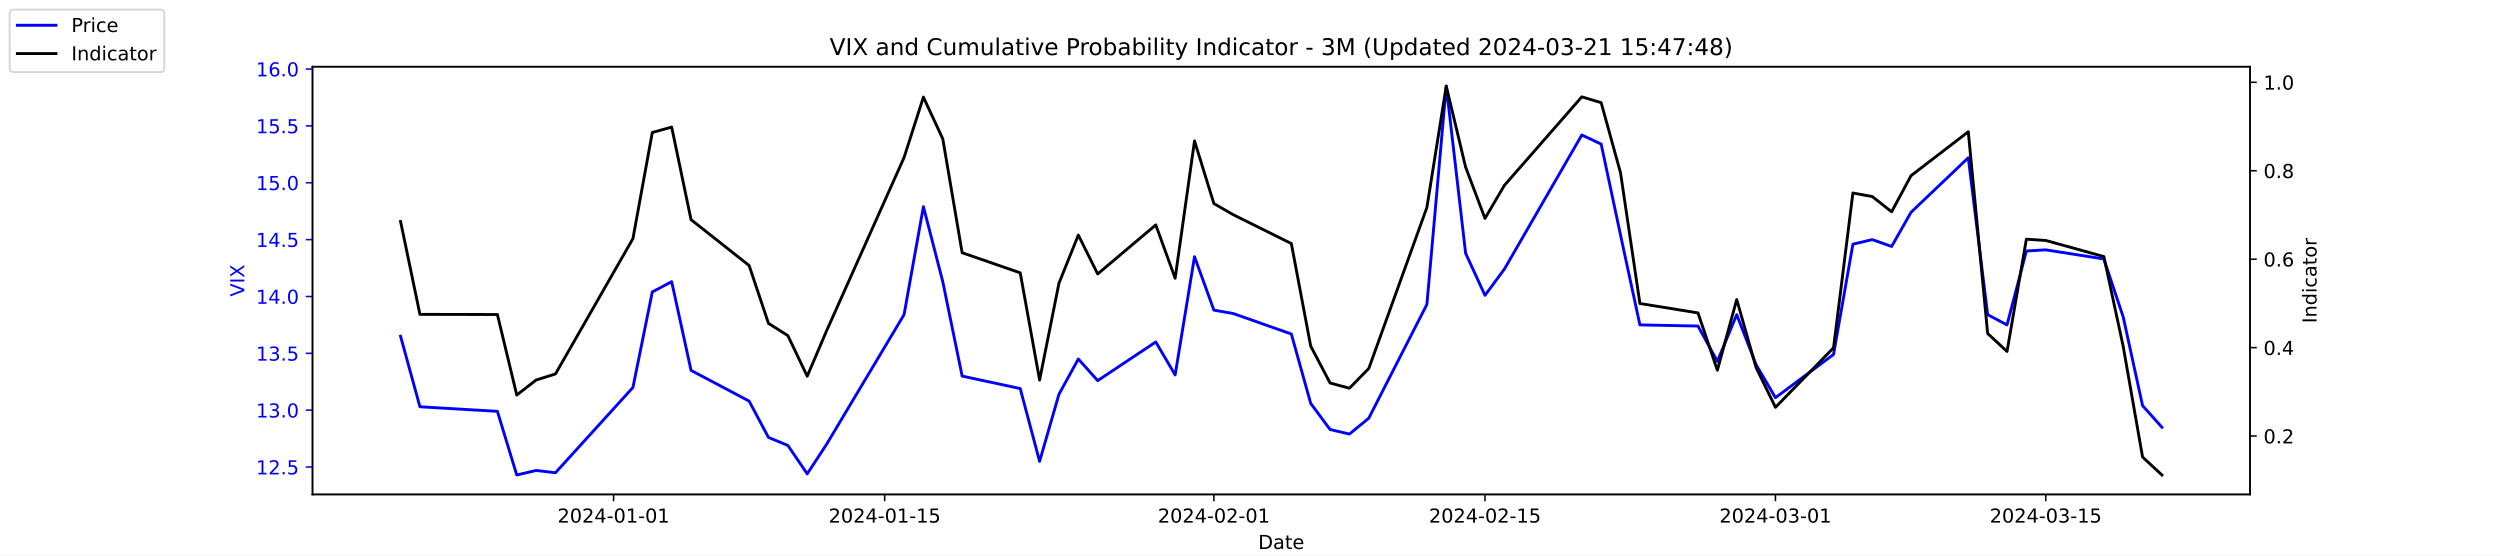
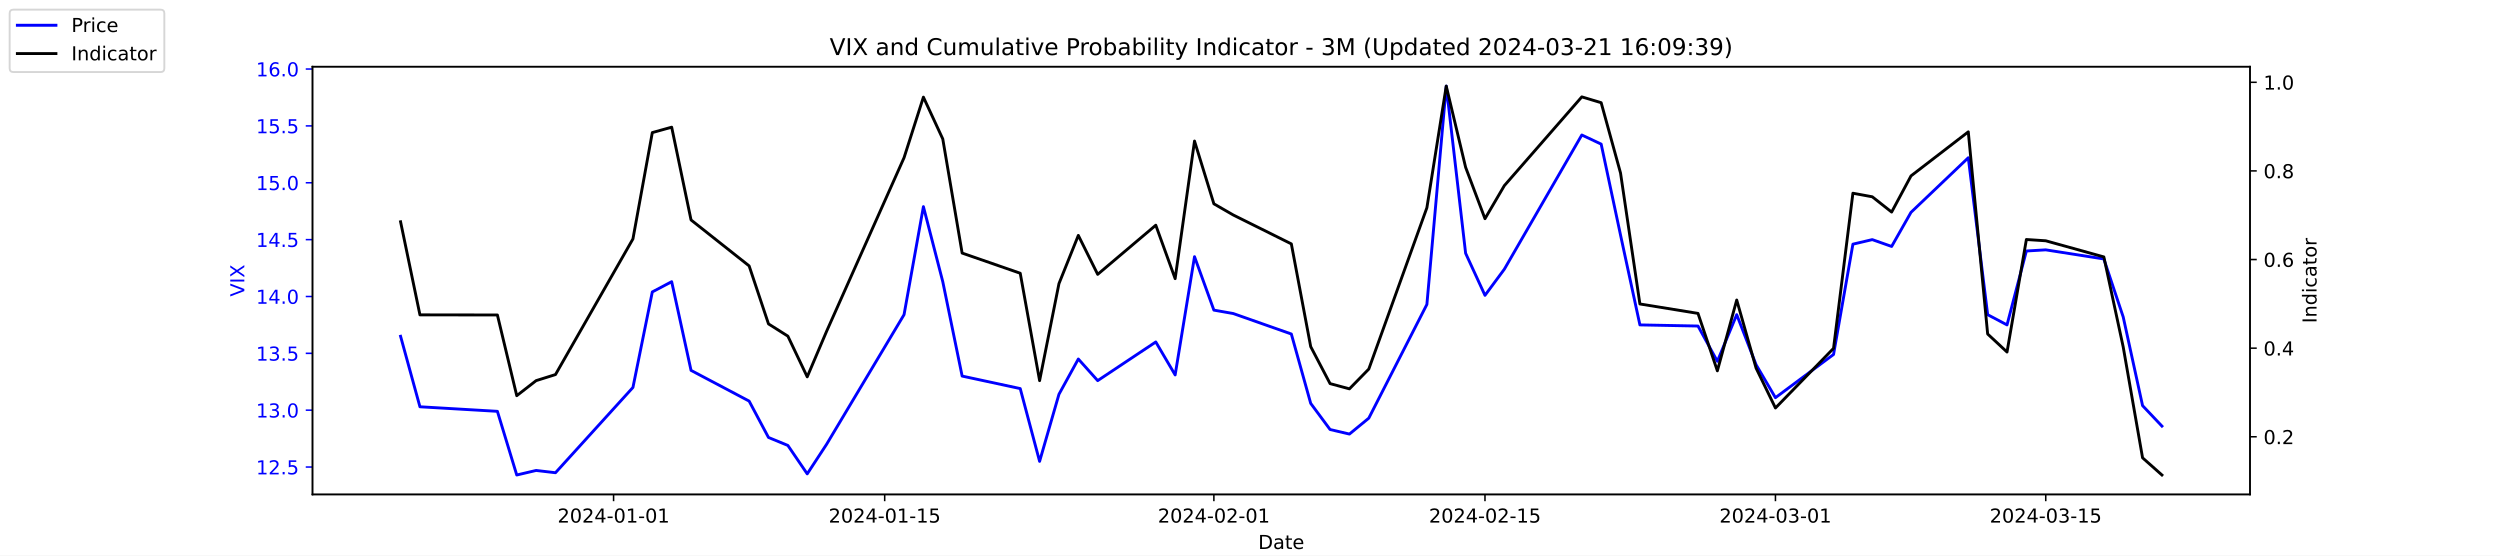
<svg xmlns="http://www.w3.org/2000/svg" xmlns:xlink="http://www.w3.org/1999/xlink" width="1296pt" height="288pt" viewBox="0 0 1296 288" version="1.1">
  <defs>
    <style type="text/css">*{stroke-linejoin: round; stroke-linecap: butt}</style>
  </defs>
  <g id="figure_1">
    <g id="patch_1">
      <path d="M 0 288  L 1296 288  L 1296 0  L 0 0  z " style="fill: #ffffff" />
    </g>
    <g id="axes_1">
      <g id="patch_2">
        <path d="M 162 256.32  L 1166.4 256.32  L 1166.4 34.56  L 162 34.56  z " style="fill: #ffffff" />
      </g>
      <g id="matplotlib.axis_1">
        <g id="xtick_1">
          <g id="line2d_1">
            <defs>
-               <path id="m044dc0c496" d="M 0 0  L 0 3.5  " style="stroke: #000000; stroke-width: 0.8" />
+               <path id="me6af021494" d="M 0 0  L 0 3.5  " style="stroke: #000000; stroke-width: 0.8" />
            </defs>
            <g>
-               <use xlink:href="#m044dc0c496" x="318.079" y="256.32" style="stroke: #000000; stroke-width: 0.8" />
+               <use xlink:href="#me6af021494" x="318.079" y="256.32" style="stroke: #000000; stroke-width: 0.8" />
            </g>
          </g>
          <g id="text_1">
            <g transform="translate(289.0209 270.9184) scale(0.1 -0.1)">
              <defs>
                <path id="DejaVuSans-32" d="M 1228 531  L 3431 531  L 3431 0  L 469 0  L 469 531  Q 828 903 1448 1529  Q 2069 2156 2228 2338  Q 2531 2678 2651 2914  Q 2772 3150 2772 3378  Q 2772 3750 2511 3984  Q 2250 4219 1831 4219  Q 1534 4219 1204 4116  Q 875 4013 500 3803  L 500 4441  Q 881 4594 1212 4672  Q 1544 4750 1819 4750  Q 2544 4750 2975 4387  Q 3406 4025 3406 3419  Q 3406 3131 3298 2873  Q 3191 2616 2906 2266  Q 2828 2175 2409 1742  Q 1991 1309 1228 531  z " transform="scale(0.015625)" />
                <path id="DejaVuSans-30" d="M 2034 4250  Q 1547 4250 1301 3770  Q 1056 3291 1056 2328  Q 1056 1369 1301 889  Q 1547 409 2034 409  Q 2525 409 2770 889  Q 3016 1369 3016 2328  Q 3016 3291 2770 3770  Q 2525 4250 2034 4250  z M 2034 4750  Q 2819 4750 3233 4129  Q 3647 3509 3647 2328  Q 3647 1150 3233 529  Q 2819 -91 2034 -91  Q 1250 -91 836 529  Q 422 1150 422 2328  Q 422 3509 836 4129  Q 1250 4750 2034 4750  z " transform="scale(0.015625)" />
                <path id="DejaVuSans-34" d="M 2419 4116  L 825 1625  L 2419 1625  L 2419 4116  z M 2253 4666  L 3047 4666  L 3047 1625  L 3713 1625  L 3713 1100  L 3047 1100  L 3047 0  L 2419 0  L 2419 1100  L 313 1100  L 313 1709  L 2253 4666  z " transform="scale(0.015625)" />
                <path id="DejaVuSans-2d" d="M 313 2009  L 1997 2009  L 1997 1497  L 313 1497  L 313 2009  z " transform="scale(0.015625)" />
                <path id="DejaVuSans-31" d="M 794 531  L 1825 531  L 1825 4091  L 703 3866  L 703 4441  L 1819 4666  L 2450 4666  L 2450 531  L 3481 531  L 3481 0  L 794 0  L 794 531  z " transform="scale(0.015625)" />
              </defs>
              <use xlink:href="#DejaVuSans-32" />
              <use xlink:href="#DejaVuSans-30" x="63.623" />
              <use xlink:href="#DejaVuSans-32" x="127.246" />
              <use xlink:href="#DejaVuSans-34" x="190.869" />
              <use xlink:href="#DejaVuSans-2d" x="254.492" />
              <use xlink:href="#DejaVuSans-30" x="290.576" />
              <use xlink:href="#DejaVuSans-31" x="354.199" />
              <use xlink:href="#DejaVuSans-2d" x="417.822" />
              <use xlink:href="#DejaVuSans-30" x="453.906" />
              <use xlink:href="#DejaVuSans-31" x="517.529" />
            </g>
          </g>
        </g>
        <g id="xtick_2">
          <g id="line2d_2">
            <g>
-               <use xlink:href="#m044dc0c496" x="458.619" y="256.32" style="stroke: #000000; stroke-width: 0.8" />
+               <use xlink:href="#me6af021494" x="458.619" y="256.32" style="stroke: #000000; stroke-width: 0.8" />
            </g>
          </g>
          <g id="text_2">
            <g transform="translate(429.5608 270.9184) scale(0.1 -0.1)">
              <defs>
                <path id="DejaVuSans-35" d="M 691 4666  L 3169 4666  L 3169 4134  L 1269 4134  L 1269 2991  Q 1406 3038 1543 3061  Q 1681 3084 1819 3084  Q 2600 3084 3056 2656  Q 3513 2228 3513 1497  Q 3513 744 3044 326  Q 2575 -91 1722 -91  Q 1428 -91 1123 -41  Q 819 9 494 109  L 494 744  Q 775 591 1075 516  Q 1375 441 1709 441  Q 2250 441 2565 725  Q 2881 1009 2881 1497  Q 2881 1984 2565 2268  Q 2250 2553 1709 2553  Q 1456 2553 1204 2497  Q 953 2441 691 2322  L 691 4666  z " transform="scale(0.015625)" />
              </defs>
              <use xlink:href="#DejaVuSans-32" />
              <use xlink:href="#DejaVuSans-30" x="63.623" />
              <use xlink:href="#DejaVuSans-32" x="127.246" />
              <use xlink:href="#DejaVuSans-34" x="190.869" />
              <use xlink:href="#DejaVuSans-2d" x="254.492" />
              <use xlink:href="#DejaVuSans-30" x="290.576" />
              <use xlink:href="#DejaVuSans-31" x="354.199" />
              <use xlink:href="#DejaVuSans-2d" x="417.822" />
              <use xlink:href="#DejaVuSans-31" x="453.906" />
              <use xlink:href="#DejaVuSans-35" x="517.529" />
            </g>
          </g>
        </g>
        <g id="xtick_3">
          <g id="line2d_3">
            <g>
-               <use xlink:href="#m044dc0c496" x="629.274" y="256.32" style="stroke: #000000; stroke-width: 0.8" />
+               <use xlink:href="#me6af021494" x="629.274" y="256.32" style="stroke: #000000; stroke-width: 0.8" />
            </g>
          </g>
          <g id="text_3">
            <g transform="translate(600.2164 270.9184) scale(0.1 -0.1)">
              <use xlink:href="#DejaVuSans-32" />
              <use xlink:href="#DejaVuSans-30" x="63.623" />
              <use xlink:href="#DejaVuSans-32" x="127.246" />
              <use xlink:href="#DejaVuSans-34" x="190.869" />
              <use xlink:href="#DejaVuSans-2d" x="254.492" />
              <use xlink:href="#DejaVuSans-30" x="290.576" />
              <use xlink:href="#DejaVuSans-32" x="354.199" />
              <use xlink:href="#DejaVuSans-2d" x="417.822" />
              <use xlink:href="#DejaVuSans-30" x="453.906" />
              <use xlink:href="#DejaVuSans-31" x="517.529" />
            </g>
          </g>
        </g>
        <g id="xtick_4">
          <g id="line2d_4">
            <g>
-               <use xlink:href="#m044dc0c496" x="769.814" y="256.32" style="stroke: #000000; stroke-width: 0.8" />
+               <use xlink:href="#me6af021494" x="769.814" y="256.32" style="stroke: #000000; stroke-width: 0.8" />
            </g>
          </g>
          <g id="text_4">
            <g transform="translate(740.7562 270.9184) scale(0.1 -0.1)">
              <use xlink:href="#DejaVuSans-32" />
              <use xlink:href="#DejaVuSans-30" x="63.623" />
              <use xlink:href="#DejaVuSans-32" x="127.246" />
              <use xlink:href="#DejaVuSans-34" x="190.869" />
              <use xlink:href="#DejaVuSans-2d" x="254.492" />
              <use xlink:href="#DejaVuSans-30" x="290.576" />
              <use xlink:href="#DejaVuSans-32" x="354.199" />
              <use xlink:href="#DejaVuSans-2d" x="417.822" />
              <use xlink:href="#DejaVuSans-31" x="453.906" />
              <use xlink:href="#DejaVuSans-35" x="517.529" />
            </g>
          </g>
        </g>
        <g id="xtick_5">
          <g id="line2d_5">
            <g>
-               <use xlink:href="#m044dc0c496" x="920.392" y="256.32" style="stroke: #000000; stroke-width: 0.8" />
+               <use xlink:href="#me6af021494" x="920.392" y="256.32" style="stroke: #000000; stroke-width: 0.8" />
            </g>
          </g>
          <g id="text_5">
            <g transform="translate(891.3347 270.9184) scale(0.1 -0.1)">
              <defs>
                <path id="DejaVuSans-33" d="M 2597 2516  Q 3050 2419 3304 2112  Q 3559 1806 3559 1356  Q 3559 666 3084 287  Q 2609 -91 1734 -91  Q 1441 -91 1130 -33  Q 819 25 488 141  L 488 750  Q 750 597 1062 519  Q 1375 441 1716 441  Q 2309 441 2620 675  Q 2931 909 2931 1356  Q 2931 1769 2642 2001  Q 2353 2234 1838 2234  L 1294 2234  L 1294 2753  L 1863 2753  Q 2328 2753 2575 2939  Q 2822 3125 2822 3475  Q 2822 3834 2567 4026  Q 2313 4219 1838 4219  Q 1578 4219 1281 4162  Q 984 4106 628 3988  L 628 4550  Q 988 4650 1302 4700  Q 1616 4750 1894 4750  Q 2613 4750 3031 4423  Q 3450 4097 3450 3541  Q 3450 3153 3228 2886  Q 3006 2619 2597 2516  z " transform="scale(0.015625)" />
              </defs>
              <use xlink:href="#DejaVuSans-32" />
              <use xlink:href="#DejaVuSans-30" x="63.623" />
              <use xlink:href="#DejaVuSans-32" x="127.246" />
              <use xlink:href="#DejaVuSans-34" x="190.869" />
              <use xlink:href="#DejaVuSans-2d" x="254.492" />
              <use xlink:href="#DejaVuSans-30" x="290.576" />
              <use xlink:href="#DejaVuSans-33" x="354.199" />
              <use xlink:href="#DejaVuSans-2d" x="417.822" />
              <use xlink:href="#DejaVuSans-30" x="453.906" />
              <use xlink:href="#DejaVuSans-31" x="517.529" />
            </g>
          </g>
        </g>
        <g id="xtick_6">
          <g id="line2d_6">
            <g>
-               <use xlink:href="#m044dc0c496" x="1060.514" y="256.32" style="stroke: #000000; stroke-width: 0.8" />
+               <use xlink:href="#me6af021494" x="1060.514" y="256.32" style="stroke: #000000; stroke-width: 0.8" />
            </g>
          </g>
          <g id="text_6">
            <g transform="translate(1031.456 270.9184) scale(0.1 -0.1)">
              <use xlink:href="#DejaVuSans-32" />
              <use xlink:href="#DejaVuSans-30" x="63.623" />
              <use xlink:href="#DejaVuSans-32" x="127.246" />
              <use xlink:href="#DejaVuSans-34" x="190.869" />
              <use xlink:href="#DejaVuSans-2d" x="254.492" />
              <use xlink:href="#DejaVuSans-30" x="290.576" />
              <use xlink:href="#DejaVuSans-33" x="354.199" />
              <use xlink:href="#DejaVuSans-2d" x="417.822" />
              <use xlink:href="#DejaVuSans-31" x="453.906" />
              <use xlink:href="#DejaVuSans-35" x="517.529" />
            </g>
          </g>
        </g>
        <g id="text_7">
          <g transform="translate(652.2492 284.5966) scale(0.1 -0.1)">
            <defs>
              <path id="DejaVuSans-44" d="M 1259 4147  L 1259 519  L 2022 519  Q 2988 519 3436 956  Q 3884 1394 3884 2338  Q 3884 3275 3436 3711  Q 2988 4147 2022 4147  L 1259 4147  z M 628 4666  L 1925 4666  Q 3281 4666 3915 4102  Q 4550 3538 4550 2338  Q 4550 1131 3912 565  Q 3275 0 1925 0  L 628 0  L 628 4666  z " transform="scale(0.015625)" />
              <path id="DejaVuSans-61" d="M 2194 1759  Q 1497 1759 1228 1600  Q 959 1441 959 1056  Q 959 750 1161 570  Q 1363 391 1709 391  Q 2188 391 2477 730  Q 2766 1069 2766 1631  L 2766 1759  L 2194 1759  z M 3341 1997  L 3341 0  L 2766 0  L 2766 531  Q 2569 213 2275 61  Q 1981 -91 1556 -91  Q 1019 -91 701 211  Q 384 513 384 1019  Q 384 1609 779 1909  Q 1175 2209 1959 2209  L 2766 2209  L 2766 2266  Q 2766 2663 2505 2880  Q 2244 3097 1772 3097  Q 1472 3097 1187 3025  Q 903 2953 641 2809  L 641 3341  Q 956 3463 1253 3523  Q 1550 3584 1831 3584  Q 2591 3584 2966 3190  Q 3341 2797 3341 1997  z " transform="scale(0.015625)" />
              <path id="DejaVuSans-74" d="M 1172 4494  L 1172 3500  L 2356 3500  L 2356 3053  L 1172 3053  L 1172 1153  Q 1172 725 1289 603  Q 1406 481 1766 481  L 2356 481  L 2356 0  L 1766 0  Q 1100 0 847 248  Q 594 497 594 1153  L 594 3053  L 172 3053  L 172 3500  L 594 3500  L 594 4494  L 1172 4494  z " transform="scale(0.015625)" />
              <path id="DejaVuSans-65" d="M 3597 1894  L 3597 1613  L 953 1613  Q 991 1019 1311 708  Q 1631 397 2203 397  Q 2534 397 2845 478  Q 3156 559 3463 722  L 3463 178  Q 3153 47 2828 -22  Q 2503 -91 2169 -91  Q 1331 -91 842 396  Q 353 884 353 1716  Q 353 2575 817 3079  Q 1281 3584 2069 3584  Q 2775 3584 3186 3129  Q 3597 2675 3597 1894  z M 3022 2063  Q 3016 2534 2758 2815  Q 2500 3097 2075 3097  Q 1594 3097 1305 2825  Q 1016 2553 972 2059  L 3022 2063  z " transform="scale(0.015625)" />
            </defs>
            <use xlink:href="#DejaVuSans-44" />
            <use xlink:href="#DejaVuSans-61" x="77.002" />
            <use xlink:href="#DejaVuSans-74" x="138.281" />
            <use xlink:href="#DejaVuSans-65" x="177.49" />
          </g>
        </g>
      </g>
      <g id="matplotlib.axis_2">
        <g id="ytick_1">
          <g id="line2d_7">
            <defs>
-               <path id="mcd2be59728" d="M 0 0  L -3.5 0  " style="stroke: #0000ff; stroke-width: 0.8" />
+               <path id="mde741e88f0" d="M 0 0  L -3.5 0  " style="stroke: #0000ff; stroke-width: 0.8" />
            </defs>
            <g>
-               <use xlink:href="#mcd2be59728" x="162" y="242.114" style="fill: #0000ff; stroke: #0000ff; stroke-width: 0.8" />
+               <use xlink:href="#mde741e88f0" x="162" y="242.114" style="fill: #0000ff; stroke: #0000ff; stroke-width: 0.8" />
            </g>
          </g>
          <g id="text_8">
            <g style="fill: #0000ff" transform="translate(132.7344 245.9129) scale(0.1 -0.1)">
              <defs>
                <path id="DejaVuSans-2e" d="M 684 794  L 1344 794  L 1344 0  L 684 0  L 684 794  z " transform="scale(0.015625)" />
              </defs>
              <use xlink:href="#DejaVuSans-31" />
              <use xlink:href="#DejaVuSans-32" x="63.623" />
              <use xlink:href="#DejaVuSans-2e" x="127.246" />
              <use xlink:href="#DejaVuSans-35" x="159.033" />
            </g>
          </g>
        </g>
        <g id="ytick_2">
          <g id="line2d_8">
            <g>
-               <use xlink:href="#mcd2be59728" x="162" y="212.64" style="fill: #0000ff; stroke: #0000ff; stroke-width: 0.8" />
+               <use xlink:href="#mde741e88f0" x="162" y="212.64" style="fill: #0000ff; stroke: #0000ff; stroke-width: 0.8" />
            </g>
          </g>
          <g id="text_9">
            <g style="fill: #0000ff" transform="translate(132.7344 216.4392) scale(0.1 -0.1)">
              <use xlink:href="#DejaVuSans-31" />
              <use xlink:href="#DejaVuSans-33" x="63.623" />
              <use xlink:href="#DejaVuSans-2e" x="127.246" />
              <use xlink:href="#DejaVuSans-30" x="159.033" />
            </g>
          </g>
        </g>
        <g id="ytick_3">
          <g id="line2d_9">
            <g>
-               <use xlink:href="#mcd2be59728" x="162" y="183.166" style="fill: #0000ff; stroke: #0000ff; stroke-width: 0.8" />
+               <use xlink:href="#mde741e88f0" x="162" y="183.166" style="fill: #0000ff; stroke: #0000ff; stroke-width: 0.8" />
            </g>
          </g>
          <g id="text_10">
            <g style="fill: #0000ff" transform="translate(132.7344 186.9656) scale(0.1 -0.1)">
              <use xlink:href="#DejaVuSans-31" />
              <use xlink:href="#DejaVuSans-33" x="63.623" />
              <use xlink:href="#DejaVuSans-2e" x="127.246" />
              <use xlink:href="#DejaVuSans-35" x="159.033" />
            </g>
          </g>
        </g>
        <g id="ytick_4">
          <g id="line2d_10">
            <g>
-               <use xlink:href="#mcd2be59728" x="162" y="153.693" style="fill: #0000ff; stroke: #0000ff; stroke-width: 0.8" />
+               <use xlink:href="#mde741e88f0" x="162" y="153.693" style="fill: #0000ff; stroke: #0000ff; stroke-width: 0.8" />
            </g>
          </g>
          <g id="text_11">
            <g style="fill: #0000ff" transform="translate(132.7344 157.4919) scale(0.1 -0.1)">
              <use xlink:href="#DejaVuSans-31" />
              <use xlink:href="#DejaVuSans-34" x="63.623" />
              <use xlink:href="#DejaVuSans-2e" x="127.246" />
              <use xlink:href="#DejaVuSans-30" x="159.033" />
            </g>
          </g>
        </g>
        <g id="ytick_5">
          <g id="line2d_11">
            <g>
-               <use xlink:href="#mcd2be59728" x="162" y="124.219" style="fill: #0000ff; stroke: #0000ff; stroke-width: 0.8" />
+               <use xlink:href="#mde741e88f0" x="162" y="124.219" style="fill: #0000ff; stroke: #0000ff; stroke-width: 0.8" />
            </g>
          </g>
          <g id="text_12">
            <g style="fill: #0000ff" transform="translate(132.7344 128.0182) scale(0.1 -0.1)">
              <use xlink:href="#DejaVuSans-31" />
              <use xlink:href="#DejaVuSans-34" x="63.623" />
              <use xlink:href="#DejaVuSans-2e" x="127.246" />
              <use xlink:href="#DejaVuSans-35" x="159.033" />
            </g>
          </g>
        </g>
        <g id="ytick_6">
          <g id="line2d_12">
            <g>
-               <use xlink:href="#mcd2be59728" x="162" y="94.745" style="fill: #0000ff; stroke: #0000ff; stroke-width: 0.8" />
+               <use xlink:href="#mde741e88f0" x="162" y="94.745" style="fill: #0000ff; stroke: #0000ff; stroke-width: 0.8" />
            </g>
          </g>
          <g id="text_13">
            <g style="fill: #0000ff" transform="translate(132.7344 98.5445) scale(0.1 -0.1)">
              <use xlink:href="#DejaVuSans-31" />
              <use xlink:href="#DejaVuSans-35" x="63.623" />
              <use xlink:href="#DejaVuSans-2e" x="127.246" />
              <use xlink:href="#DejaVuSans-30" x="159.033" />
            </g>
          </g>
        </g>
        <g id="ytick_7">
          <g id="line2d_13">
            <g>
-               <use xlink:href="#mcd2be59728" x="162" y="65.272" style="fill: #0000ff; stroke: #0000ff; stroke-width: 0.8" />
+               <use xlink:href="#mde741e88f0" x="162" y="65.272" style="fill: #0000ff; stroke: #0000ff; stroke-width: 0.8" />
            </g>
          </g>
          <g id="text_14">
            <g style="fill: #0000ff" transform="translate(132.7344 69.07082) scale(0.1 -0.1)">
              <use xlink:href="#DejaVuSans-31" />
              <use xlink:href="#DejaVuSans-35" x="63.623" />
              <use xlink:href="#DejaVuSans-2e" x="127.246" />
              <use xlink:href="#DejaVuSans-35" x="159.033" />
            </g>
          </g>
        </g>
        <g id="ytick_8">
          <g id="line2d_14">
            <g>
-               <use xlink:href="#mcd2be59728" x="162" y="35.798" style="fill: #0000ff; stroke: #0000ff; stroke-width: 0.8" />
+               <use xlink:href="#mde741e88f0" x="162" y="35.798" style="fill: #0000ff; stroke: #0000ff; stroke-width: 0.8" />
            </g>
          </g>
          <g id="text_15">
            <g style="fill: #0000ff" transform="translate(132.7344 39.59714) scale(0.1 -0.1)">
              <defs>
                <path id="DejaVuSans-36" d="M 2113 2584  Q 1688 2584 1439 2293  Q 1191 2003 1191 1497  Q 1191 994 1439 701  Q 1688 409 2113 409  Q 2538 409 2786 701  Q 3034 994 3034 1497  Q 3034 2003 2786 2293  Q 2538 2584 2113 2584  z M 3366 4563  L 3366 3988  Q 3128 4100 2886 4159  Q 2644 4219 2406 4219  Q 1781 4219 1451 3797  Q 1122 3375 1075 2522  Q 1259 2794 1537 2939  Q 1816 3084 2150 3084  Q 2853 3084 3261 2657  Q 3669 2231 3669 1497  Q 3669 778 3244 343  Q 2819 -91 2113 -91  Q 1303 -91 875 529  Q 447 1150 447 2328  Q 447 3434 972 4092  Q 1497 4750 2381 4750  Q 2619 4750 2861 4703  Q 3103 4656 3366 4563  z " transform="scale(0.015625)" />
              </defs>
              <use xlink:href="#DejaVuSans-31" />
              <use xlink:href="#DejaVuSans-36" x="63.623" />
              <use xlink:href="#DejaVuSans-2e" x="127.246" />
              <use xlink:href="#DejaVuSans-30" x="159.033" />
            </g>
          </g>
        </g>
        <g id="text_16">
          <g style="fill: #0000ff" transform="translate(126.6547 153.7603) rotate(-90) scale(0.1 -0.1)">
            <defs>
              <path id="DejaVuSans-56" d="M 1831 0  L 50 4666  L 709 4666  L 2188 738  L 3669 4666  L 4325 4666  L 2547 0  L 1831 0  z " transform="scale(0.015625)" />
              <path id="DejaVuSans-49" d="M 628 4666  L 1259 4666  L 1259 0  L 628 0  L 628 4666  z " transform="scale(0.015625)" />
              <path id="DejaVuSans-58" d="M 403 4666  L 1081 4666  L 2241 2931  L 3406 4666  L 4084 4666  L 2584 2425  L 4184 0  L 3506 0  L 2194 1984  L 872 0  L 191 0  L 1856 2491  L 403 4666  z " transform="scale(0.015625)" />
            </defs>
            <use xlink:href="#DejaVuSans-56" />
            <use xlink:href="#DejaVuSans-49" x="68.408" />
            <use xlink:href="#DejaVuSans-58" x="97.9" />
          </g>
        </g>
      </g>
      <g id="line2d_15">
-         <path d="M 207.655 174.324  L 217.693 210.872  L 257.847 213.23  L 267.886 246.24  L 277.924 243.882  L 287.963 245.061  L 328.117 200.851  L 338.156 151.335  L 348.194 146.029  L 358.233 192.008  L 388.349 207.924  L 398.387 226.787  L 408.426 230.914  L 418.464 245.651  L 428.503 230.324  L 468.657 163.124  L 478.696 107.124  L 488.734 146.029  L 498.773 194.956  L 528.889 201.44  L 538.927 239.166  L 548.966 204.387  L 559.004 186.114  L 569.043 197.314  L 599.158 177.272  L 609.197 194.366  L 619.236 133.061  L 629.274 160.766  L 639.313 162.535  L 669.428 173.145  L 679.467 209.103  L 689.506 222.661  L 699.544 225.019  L 709.583 216.766  L 739.698 157.819  L 749.737 44.64  L 759.775 131.293  L 769.814 153.103  L 779.853 139.545  L 820.007 69.987  L 830.045 74.703  L 840.084 121.861  L 850.123 168.429  L 880.238 169.019  L 890.277 187.293  L 900.315 163.124  L 910.354 189.061  L 920.392 206.156  L 950.508 183.756  L 960.547 126.577  L 970.585 124.219  L 980.624 127.756  L 990.662 110.072  L 1020.36 81.777  L 1030.398 163.124  L 1040.437 168.429  L 1050.476 130.114  L 1060.514 129.524  L 1090.63 134.24  L 1100.668 164.303  L 1110.707 210.282  L 1120.745 221.482  " clip-path="url(#p4e5ca28f01)" style="fill: none; stroke: #0000ff; stroke-width: 1.5; stroke-linecap: square" />
+         <path d="M 207.655 174.324  L 217.693 210.872  L 257.847 213.23  L 267.886 246.24  L 277.924 243.882  L 287.963 245.061  L 328.117 200.851  L 338.156 151.335  L 348.194 146.029  L 358.233 192.008  L 388.349 207.924  L 398.387 226.787  L 408.426 230.914  L 418.464 245.651  L 428.503 230.324  L 468.657 163.124  L 478.696 107.124  L 488.734 146.029  L 498.773 194.956  L 528.889 201.44  L 538.927 239.166  L 548.966 204.387  L 559.004 186.114  L 569.043 197.314  L 599.158 177.272  L 609.197 194.366  L 619.236 133.061  L 629.274 160.766  L 639.313 162.535  L 669.428 173.145  L 679.467 209.103  L 689.506 222.661  L 699.544 225.019  L 709.583 216.766  L 739.698 157.819  L 749.737 44.64  L 759.775 131.293  L 769.814 153.103  L 779.853 139.545  L 820.007 69.987  L 830.045 74.703  L 840.084 121.861  L 850.123 168.429  L 880.238 169.019  L 890.277 187.293  L 900.315 163.124  L 910.354 189.061  L 920.392 206.156  L 950.508 183.756  L 960.547 126.577  L 970.585 124.219  L 980.624 127.756  L 990.662 110.072  L 1020.36 81.777  L 1030.398 163.124  L 1040.437 168.429  L 1050.476 130.114  L 1060.514 129.524  L 1090.63 134.24  L 1100.668 164.303  L 1110.707 210.282  L 1120.745 220.893  " clip-path="url(#pb74a63279f)" style="fill: none; stroke: #0000ff; stroke-width: 1.5; stroke-linecap: square" />
      </g>
      <g id="patch_3">
        <path d="M 162 256.32  L 162 34.56  " style="fill: none; stroke: #000000; stroke-width: 0.8; stroke-linejoin: miter; stroke-linecap: square" />
      </g>
      <g id="patch_4">
        <path d="M 1166.4 256.32  L 1166.4 34.56  " style="fill: none; stroke: #000000; stroke-width: 0.8; stroke-linejoin: miter; stroke-linecap: square" />
      </g>
      <g id="patch_5">
        <path d="M 162 256.32  L 1166.4 256.32  " style="fill: none; stroke: #000000; stroke-width: 0.8; stroke-linejoin: miter; stroke-linecap: square" />
      </g>
      <g id="patch_6">
        <path d="M 162 34.56  L 1166.4 34.56  " style="fill: none; stroke: #000000; stroke-width: 0.8; stroke-linejoin: miter; stroke-linecap: square" />
      </g>
    </g>
    <g id="axes_2">
      <g id="matplotlib.axis_3">
        <g id="ytick_9">
          <g id="line2d_16">
            <defs>
-               <path id="m86dc57b0cf" d="M 0 0  L 3.5 0  " style="stroke: #000000; stroke-width: 0.8" />
+               <path id="mc2fe7a200a" d="M 0 0  L 3.5 0  " style="stroke: #000000; stroke-width: 0.8" />
            </defs>
            <g>
-               <use xlink:href="#m86dc57b0cf" x="1166.4" y="226.05" style="stroke: #000000; stroke-width: 0.8" />
+               <use xlink:href="#mc2fe7a200a" x="1166.4" y="226.433" style="stroke: #000000; stroke-width: 0.8" />
            </g>
          </g>
          <g id="text_17">
-             <g transform="translate(1173.4 229.8496) scale(0.1 -0.1)">
+             <g transform="translate(1173.4 230.2323) scale(0.1 -0.1)">
              <use xlink:href="#DejaVuSans-30" />
              <use xlink:href="#DejaVuSans-2e" x="63.623" />
              <use xlink:href="#DejaVuSans-32" x="95.41" />
            </g>
          </g>
        </g>
        <g id="ytick_10">
          <g id="line2d_17">
            <g>
-               <use xlink:href="#m86dc57b0cf" x="1166.4" y="180.202" style="stroke: #000000; stroke-width: 0.8" />
+               <use xlink:href="#mc2fe7a200a" x="1166.4" y="180.488" style="stroke: #000000; stroke-width: 0.8" />
            </g>
          </g>
          <g id="text_18">
-             <g transform="translate(1173.4 184.0013) scale(0.1 -0.1)">
+             <g transform="translate(1173.4 184.2873) scale(0.1 -0.1)">
              <use xlink:href="#DejaVuSans-30" />
              <use xlink:href="#DejaVuSans-2e" x="63.623" />
              <use xlink:href="#DejaVuSans-34" x="95.41" />
            </g>
          </g>
        </g>
        <g id="ytick_11">
          <g id="line2d_18">
            <g>
-               <use xlink:href="#m86dc57b0cf" x="1166.4" y="134.354" style="stroke: #000000; stroke-width: 0.8" />
+               <use xlink:href="#mc2fe7a200a" x="1166.4" y="134.543" style="stroke: #000000; stroke-width: 0.8" />
            </g>
          </g>
          <g id="text_19">
-             <g transform="translate(1173.4 138.1531) scale(0.1 -0.1)">
+             <g transform="translate(1173.4 138.3423) scale(0.1 -0.1)">
              <use xlink:href="#DejaVuSans-30" />
              <use xlink:href="#DejaVuSans-2e" x="63.623" />
              <use xlink:href="#DejaVuSans-36" x="95.41" />
            </g>
          </g>
        </g>
        <g id="ytick_12">
          <g id="line2d_19">
            <g>
-               <use xlink:href="#m86dc57b0cf" x="1166.4" y="88.506" style="stroke: #000000; stroke-width: 0.8" />
+               <use xlink:href="#mc2fe7a200a" x="1166.4" y="88.598" style="stroke: #000000; stroke-width: 0.8" />
            </g>
          </g>
          <g id="text_20">
-             <g transform="translate(1173.4 92.30477) scale(0.1 -0.1)">
+             <g transform="translate(1173.4 92.39731) scale(0.1 -0.1)">
              <defs>
                <path id="DejaVuSans-38" d="M 2034 2216  Q 1584 2216 1326 1975  Q 1069 1734 1069 1313  Q 1069 891 1326 650  Q 1584 409 2034 409  Q 2484 409 2743 651  Q 3003 894 3003 1313  Q 3003 1734 2745 1975  Q 2488 2216 2034 2216  z M 1403 2484  Q 997 2584 770 2862  Q 544 3141 544 3541  Q 544 4100 942 4425  Q 1341 4750 2034 4750  Q 2731 4750 3128 4425  Q 3525 4100 3525 3541  Q 3525 3141 3298 2862  Q 3072 2584 2669 2484  Q 3125 2378 3379 2068  Q 3634 1759 3634 1313  Q 3634 634 3220 271  Q 2806 -91 2034 -91  Q 1263 -91 848 271  Q 434 634 434 1313  Q 434 1759 690 2068  Q 947 2378 1403 2484  z M 1172 3481  Q 1172 3119 1398 2916  Q 1625 2713 2034 2713  Q 2441 2713 2670 2916  Q 2900 3119 2900 3481  Q 2900 3844 2670 4047  Q 2441 4250 2034 4250  Q 1625 4250 1398 4047  Q 1172 3844 1172 3481  z " transform="scale(0.015625)" />
              </defs>
              <use xlink:href="#DejaVuSans-30" />
              <use xlink:href="#DejaVuSans-2e" x="63.623" />
              <use xlink:href="#DejaVuSans-38" x="95.41" />
            </g>
          </g>
        </g>
        <g id="ytick_13">
          <g id="line2d_20">
            <g>
-               <use xlink:href="#m86dc57b0cf" x="1166.4" y="42.657" style="stroke: #000000; stroke-width: 0.8" />
+               <use xlink:href="#mc2fe7a200a" x="1166.4" y="42.653" style="stroke: #000000; stroke-width: 0.8" />
            </g>
          </g>
          <g id="text_21">
-             <g transform="translate(1173.4 46.45649) scale(0.1 -0.1)">
+             <g transform="translate(1173.4 46.45231) scale(0.1 -0.1)">
              <use xlink:href="#DejaVuSans-31" />
              <use xlink:href="#DejaVuSans-2e" x="63.623" />
              <use xlink:href="#DejaVuSans-30" x="95.41" />
            </g>
          </g>
        </g>
        <g id="text_22">
          <g transform="translate(1200.902 167.5353) rotate(-90) scale(0.1 -0.1)">
            <defs>
              <path id="DejaVuSans-6e" d="M 3513 2113  L 3513 0  L 2938 0  L 2938 2094  Q 2938 2591 2744 2837  Q 2550 3084 2163 3084  Q 1697 3084 1428 2787  Q 1159 2491 1159 1978  L 1159 0  L 581 0  L 581 3500  L 1159 3500  L 1159 2956  Q 1366 3272 1645 3428  Q 1925 3584 2291 3584  Q 2894 3584 3203 3211  Q 3513 2838 3513 2113  z " transform="scale(0.015625)" />
              <path id="DejaVuSans-64" d="M 2906 2969  L 2906 4863  L 3481 4863  L 3481 0  L 2906 0  L 2906 525  Q 2725 213 2448 61  Q 2172 -91 1784 -91  Q 1150 -91 751 415  Q 353 922 353 1747  Q 353 2572 751 3078  Q 1150 3584 1784 3584  Q 2172 3584 2448 3432  Q 2725 3281 2906 2969  z M 947 1747  Q 947 1113 1208 752  Q 1469 391 1925 391  Q 2381 391 2643 752  Q 2906 1113 2906 1747  Q 2906 2381 2643 2742  Q 2381 3103 1925 3103  Q 1469 3103 1208 2742  Q 947 2381 947 1747  z " transform="scale(0.015625)" />
              <path id="DejaVuSans-69" d="M 603 3500  L 1178 3500  L 1178 0  L 603 0  L 603 3500  z M 603 4863  L 1178 4863  L 1178 4134  L 603 4134  L 603 4863  z " transform="scale(0.015625)" />
              <path id="DejaVuSans-63" d="M 3122 3366  L 3122 2828  Q 2878 2963 2633 3030  Q 2388 3097 2138 3097  Q 1578 3097 1268 2742  Q 959 2388 959 1747  Q 959 1106 1268 751  Q 1578 397 2138 397  Q 2388 397 2633 464  Q 2878 531 3122 666  L 3122 134  Q 2881 22 2623 -34  Q 2366 -91 2075 -91  Q 1284 -91 818 406  Q 353 903 353 1747  Q 353 2603 823 3093  Q 1294 3584 2113 3584  Q 2378 3584 2631 3529  Q 2884 3475 3122 3366  z " transform="scale(0.015625)" />
              <path id="DejaVuSans-6f" d="M 1959 3097  Q 1497 3097 1228 2736  Q 959 2375 959 1747  Q 959 1119 1226 758  Q 1494 397 1959 397  Q 2419 397 2687 759  Q 2956 1122 2956 1747  Q 2956 2369 2687 2733  Q 2419 3097 1959 3097  z M 1959 3584  Q 2709 3584 3137 3096  Q 3566 2609 3566 1747  Q 3566 888 3137 398  Q 2709 -91 1959 -91  Q 1206 -91 779 398  Q 353 888 353 1747  Q 353 2609 779 3096  Q 1206 3584 1959 3584  z " transform="scale(0.015625)" />
              <path id="DejaVuSans-72" d="M 2631 2963  Q 2534 3019 2420 3045  Q 2306 3072 2169 3072  Q 1681 3072 1420 2755  Q 1159 2438 1159 1844  L 1159 0  L 581 0  L 581 3500  L 1159 3500  L 1159 2956  Q 1341 3275 1631 3429  Q 1922 3584 2338 3584  Q 2397 3584 2469 3576  Q 2541 3569 2628 3553  L 2631 2963  z " transform="scale(0.015625)" />
            </defs>
            <use xlink:href="#DejaVuSans-49" />
            <use xlink:href="#DejaVuSans-6e" x="29.492" />
            <use xlink:href="#DejaVuSans-64" x="92.871" />
            <use xlink:href="#DejaVuSans-69" x="156.348" />
            <use xlink:href="#DejaVuSans-63" x="184.131" />
            <use xlink:href="#DejaVuSans-61" x="239.111" />
            <use xlink:href="#DejaVuSans-74" x="300.391" />
            <use xlink:href="#DejaVuSans-6f" x="339.6" />
            <use xlink:href="#DejaVuSans-72" x="400.781" />
          </g>
        </g>
      </g>
      <g id="line2d_21">
-         <path d="M 207.655 114.819  L 217.693 162.975  L 257.847 163.036  L 267.886 204.785  L 277.924 197.002  L 287.963 193.862  L 328.117 123.684  L 338.156 68.681  L 348.194 65.887  L 358.233 113.872  L 388.349 137.647  L 398.387 167.65  L 408.426 173.981  L 418.464 195.037  L 428.503 171.487  L 468.657 81.677  L 478.696 50.343  L 488.734 71.979  L 498.773 131.006  L 528.889 141.445  L 538.927 197.002  L 548.966 146.814  L 559.004 121.874  L 569.043 142.016  L 599.158 116.592  L 609.197 144.244  L 619.236 73.063  L 629.274 105.527  L 639.313 111.302  L 669.428 126.255  L 679.467 179.407  L 689.506 198.539  L 699.544 201.25  L 709.583 191.013  L 739.698 107.555  L 749.737 44.64  L 759.775 86.643  L 769.814 113.223  L 779.853 96.118  L 820.007 50.207  L 830.045 53.223  L 840.084 89.602  L 850.123 157.339  L 880.238 162.214  L 890.277 191.921  L 900.315 155.297  L 910.354 190.53  L 920.392 211.149  L 950.508 180.289  L 960.547 100.052  L 970.585 101.89  L 980.624 109.797  L 990.662 91.091  L 1020.36 68.301  L 1030.398 172.871  L 1040.437 182.202  L 1050.476 123.997  L 1060.514 124.652  L 1090.63 132.999  L 1100.668 179.581  L 1110.707 236.934  L 1120.745 246.24  " clip-path="url(#p4e5ca28f01)" style="fill: none; stroke: #000000; stroke-width: 1.5; stroke-linecap: square" />
+         <path d="M 207.655 114.967  L 217.693 163.225  L 257.847 163.286  L 267.886 205.123  L 277.924 197.323  L 287.963 194.176  L 328.117 123.851  L 338.156 68.732  L 348.194 65.931  L 358.233 114.018  L 388.349 137.843  L 398.387 167.91  L 408.426 174.253  L 418.464 195.354  L 428.503 171.755  L 468.657 81.755  L 478.696 50.355  L 488.734 72.037  L 498.773 131.189  L 528.889 141.65  L 538.927 197.323  L 548.966 147.03  L 559.004 122.037  L 569.043 142.221  L 599.158 116.744  L 609.197 144.454  L 619.236 73.123  L 629.274 105.656  L 639.313 111.443  L 669.428 126.427  L 679.467 179.691  L 689.506 198.864  L 699.544 201.58  L 709.583 191.322  L 739.698 107.688  L 749.737 44.64  L 759.775 86.732  L 769.814 113.368  L 779.853 96.226  L 820.007 50.219  L 830.045 53.241  L 840.084 89.696  L 850.123 157.577  L 880.238 162.463  L 890.277 192.231  L 900.315 155.531  L 910.354 190.838  L 920.392 211.5  L 950.508 180.575  L 960.547 100.169  L 970.585 102.011  L 980.624 109.934  L 990.662 91.189  L 1020.36 68.351  L 1030.398 173.141  L 1040.437 182.493  L 1050.476 124.165  L 1060.514 124.821  L 1090.63 133.185  L 1100.668 179.865  L 1110.707 237.34  L 1120.745 246.24  " clip-path="url(#pb74a63279f)" style="fill: none; stroke: #000000; stroke-width: 1.5; stroke-linecap: square" />
      </g>
      <g id="patch_7">
        <path d="M 162 256.32  L 162 34.56  " style="fill: none; stroke: #000000; stroke-width: 0.8; stroke-linejoin: miter; stroke-linecap: square" />
      </g>
      <g id="patch_8">
        <path d="M 1166.4 256.32  L 1166.4 34.56  " style="fill: none; stroke: #000000; stroke-width: 0.8; stroke-linejoin: miter; stroke-linecap: square" />
      </g>
      <g id="patch_9">
        <path d="M 162 256.32  L 1166.4 256.32  " style="fill: none; stroke: #000000; stroke-width: 0.8; stroke-linejoin: miter; stroke-linecap: square" />
      </g>
      <g id="patch_10">
        <path d="M 162 34.56  L 1166.4 34.56  " style="fill: none; stroke: #000000; stroke-width: 0.8; stroke-linejoin: miter; stroke-linecap: square" />
      </g>
      <g id="text_23">
        <g transform="translate(430.0941 28.56) scale(0.12 -0.12)">
          <defs>
            <path id="DejaVuSans-20" transform="scale(0.015625)" />
            <path id="DejaVuSans-43" d="M 4122 4306  L 4122 3641  Q 3803 3938 3442 4084  Q 3081 4231 2675 4231  Q 1875 4231 1450 3742  Q 1025 3253 1025 2328  Q 1025 1406 1450 917  Q 1875 428 2675 428  Q 3081 428 3442 575  Q 3803 722 4122 1019  L 4122 359  Q 3791 134 3420 21  Q 3050 -91 2638 -91  Q 1578 -91 968 557  Q 359 1206 359 2328  Q 359 3453 968 4101  Q 1578 4750 2638 4750  Q 3056 4750 3426 4639  Q 3797 4528 4122 4306  z " transform="scale(0.015625)" />
            <path id="DejaVuSans-75" d="M 544 1381  L 544 3500  L 1119 3500  L 1119 1403  Q 1119 906 1312 657  Q 1506 409 1894 409  Q 2359 409 2629 706  Q 2900 1003 2900 1516  L 2900 3500  L 3475 3500  L 3475 0  L 2900 0  L 2900 538  Q 2691 219 2414 64  Q 2138 -91 1772 -91  Q 1169 -91 856 284  Q 544 659 544 1381  z M 1991 3584  L 1991 3584  z " transform="scale(0.015625)" />
            <path id="DejaVuSans-6d" d="M 3328 2828  Q 3544 3216 3844 3400  Q 4144 3584 4550 3584  Q 5097 3584 5394 3201  Q 5691 2819 5691 2113  L 5691 0  L 5113 0  L 5113 2094  Q 5113 2597 4934 2840  Q 4756 3084 4391 3084  Q 3944 3084 3684 2787  Q 3425 2491 3425 1978  L 3425 0  L 2847 0  L 2847 2094  Q 2847 2600 2669 2842  Q 2491 3084 2119 3084  Q 1678 3084 1418 2786  Q 1159 2488 1159 1978  L 1159 0  L 581 0  L 581 3500  L 1159 3500  L 1159 2956  Q 1356 3278 1631 3431  Q 1906 3584 2284 3584  Q 2666 3584 2933 3390  Q 3200 3197 3328 2828  z " transform="scale(0.015625)" />
            <path id="DejaVuSans-6c" d="M 603 4863  L 1178 4863  L 1178 0  L 603 0  L 603 4863  z " transform="scale(0.015625)" />
            <path id="DejaVuSans-76" d="M 191 3500  L 800 3500  L 1894 563  L 2988 3500  L 3597 3500  L 2284 0  L 1503 0  L 191 3500  z " transform="scale(0.015625)" />
            <path id="DejaVuSans-50" d="M 1259 4147  L 1259 2394  L 2053 2394  Q 2494 2394 2734 2622  Q 2975 2850 2975 3272  Q 2975 3691 2734 3919  Q 2494 4147 2053 4147  L 1259 4147  z M 628 4666  L 2053 4666  Q 2838 4666 3239 4311  Q 3641 3956 3641 3272  Q 3641 2581 3239 2228  Q 2838 1875 2053 1875  L 1259 1875  L 1259 0  L 628 0  L 628 4666  z " transform="scale(0.015625)" />
            <path id="DejaVuSans-62" d="M 3116 1747  Q 3116 2381 2855 2742  Q 2594 3103 2138 3103  Q 1681 3103 1420 2742  Q 1159 2381 1159 1747  Q 1159 1113 1420 752  Q 1681 391 2138 391  Q 2594 391 2855 752  Q 3116 1113 3116 1747  z M 1159 2969  Q 1341 3281 1617 3432  Q 1894 3584 2278 3584  Q 2916 3584 3314 3078  Q 3713 2572 3713 1747  Q 3713 922 3314 415  Q 2916 -91 2278 -91  Q 1894 -91 1617 61  Q 1341 213 1159 525  L 1159 0  L 581 0  L 581 4863  L 1159 4863  L 1159 2969  z " transform="scale(0.015625)" />
            <path id="DejaVuSans-79" d="M 2059 -325  Q 1816 -950 1584 -1140  Q 1353 -1331 966 -1331  L 506 -1331  L 506 -850  L 844 -850  Q 1081 -850 1212 -737  Q 1344 -625 1503 -206  L 1606 56  L 191 3500  L 800 3500  L 1894 763  L 2988 3500  L 3597 3500  L 2059 -325  z " transform="scale(0.015625)" />
            <path id="DejaVuSans-4d" d="M 628 4666  L 1569 4666  L 2759 1491  L 3956 4666  L 4897 4666  L 4897 0  L 4281 0  L 4281 4097  L 3078 897  L 2444 897  L 1241 4097  L 1241 0  L 628 0  L 628 4666  z " transform="scale(0.015625)" />
            <path id="DejaVuSans-28" d="M 1984 4856  Q 1566 4138 1362 3434  Q 1159 2731 1159 2009  Q 1159 1288 1364 580  Q 1569 -128 1984 -844  L 1484 -844  Q 1016 -109 783 600  Q 550 1309 550 2009  Q 550 2706 781 3412  Q 1013 4119 1484 4856  L 1984 4856  z " transform="scale(0.015625)" />
            <path id="DejaVuSans-55" d="M 556 4666  L 1191 4666  L 1191 1831  Q 1191 1081 1462 751  Q 1734 422 2344 422  Q 2950 422 3222 751  Q 3494 1081 3494 1831  L 3494 4666  L 4128 4666  L 4128 1753  Q 4128 841 3676 375  Q 3225 -91 2344 -91  Q 1459 -91 1007 375  Q 556 841 556 1753  L 556 4666  z " transform="scale(0.015625)" />
            <path id="DejaVuSans-70" d="M 1159 525  L 1159 -1331  L 581 -1331  L 581 3500  L 1159 3500  L 1159 2969  Q 1341 3281 1617 3432  Q 1894 3584 2278 3584  Q 2916 3584 3314 3078  Q 3713 2572 3713 1747  Q 3713 922 3314 415  Q 2916 -91 2278 -91  Q 1894 -91 1617 61  Q 1341 213 1159 525  z M 3116 1747  Q 3116 2381 2855 2742  Q 2594 3103 2138 3103  Q 1681 3103 1420 2742  Q 1159 2381 1159 1747  Q 1159 1113 1420 752  Q 1681 391 2138 391  Q 2594 391 2855 752  Q 3116 1113 3116 1747  z " transform="scale(0.015625)" />
            <path id="DejaVuSans-3a" d="M 750 794  L 1409 794  L 1409 0  L 750 0  L 750 794  z M 750 3309  L 1409 3309  L 1409 2516  L 750 2516  L 750 3309  z " transform="scale(0.015625)" />
-             <path id="DejaVuSans-37" d="M 525 4666  L 3525 4666  L 3525 4397  L 1831 0  L 1172 0  L 2766 4134  L 525 4134  L 525 4666  z " transform="scale(0.015625)" />
+             <path id="DejaVuSans-39" d="M 703 97  L 703 672  Q 941 559 1184 500  Q 1428 441 1663 441  Q 2288 441 2617 861  Q 2947 1281 2994 2138  Q 2813 1869 2534 1725  Q 2256 1581 1919 1581  Q 1219 1581 811 2004  Q 403 2428 403 3163  Q 403 3881 828 4315  Q 1253 4750 1959 4750  Q 2769 4750 3195 4129  Q 3622 3509 3622 2328  Q 3622 1225 3098 567  Q 2575 -91 1691 -91  Q 1453 -91 1209 -44  Q 966 3 703 97  z M 1959 2075  Q 2384 2075 2632 2365  Q 2881 2656 2881 3163  Q 2881 3666 2632 3958  Q 2384 4250 1959 4250  Q 1534 4250 1286 3958  Q 1038 3666 1038 3163  Q 1038 2656 1286 2365  Q 1534 2075 1959 2075  z " transform="scale(0.015625)" />
            <path id="DejaVuSans-29" d="M 513 4856  L 1013 4856  Q 1481 4119 1714 3412  Q 1947 2706 1947 2009  Q 1947 1309 1714 600  Q 1481 -109 1013 -844  L 513 -844  Q 928 -128 1133 580  Q 1338 1288 1338 2009  Q 1338 2731 1133 3434  Q 928 4138 513 4856  z " transform="scale(0.015625)" />
          </defs>
          <use xlink:href="#DejaVuSans-56" />
          <use xlink:href="#DejaVuSans-49" x="68.408" />
          <use xlink:href="#DejaVuSans-58" x="97.9" />
          <use xlink:href="#DejaVuSans-20" x="166.406" />
          <use xlink:href="#DejaVuSans-61" x="198.193" />
          <use xlink:href="#DejaVuSans-6e" x="259.473" />
          <use xlink:href="#DejaVuSans-64" x="322.852" />
          <use xlink:href="#DejaVuSans-20" x="386.328" />
          <use xlink:href="#DejaVuSans-43" x="418.115" />
          <use xlink:href="#DejaVuSans-75" x="487.939" />
          <use xlink:href="#DejaVuSans-6d" x="551.318" />
          <use xlink:href="#DejaVuSans-75" x="648.73" />
          <use xlink:href="#DejaVuSans-6c" x="712.109" />
          <use xlink:href="#DejaVuSans-61" x="739.893" />
          <use xlink:href="#DejaVuSans-74" x="801.172" />
          <use xlink:href="#DejaVuSans-69" x="840.381" />
          <use xlink:href="#DejaVuSans-76" x="868.164" />
          <use xlink:href="#DejaVuSans-65" x="927.344" />
          <use xlink:href="#DejaVuSans-20" x="988.867" />
          <use xlink:href="#DejaVuSans-50" x="1020.654" />
          <use xlink:href="#DejaVuSans-72" x="1079.207" />
          <use xlink:href="#DejaVuSans-6f" x="1118.07" />
          <use xlink:href="#DejaVuSans-62" x="1179.252" />
          <use xlink:href="#DejaVuSans-61" x="1242.729" />
          <use xlink:href="#DejaVuSans-62" x="1304.008" />
          <use xlink:href="#DejaVuSans-69" x="1367.484" />
          <use xlink:href="#DejaVuSans-6c" x="1395.268" />
          <use xlink:href="#DejaVuSans-69" x="1423.051" />
          <use xlink:href="#DejaVuSans-74" x="1450.834" />
          <use xlink:href="#DejaVuSans-79" x="1490.043" />
          <use xlink:href="#DejaVuSans-20" x="1549.223" />
          <use xlink:href="#DejaVuSans-49" x="1581.01" />
          <use xlink:href="#DejaVuSans-6e" x="1610.502" />
          <use xlink:href="#DejaVuSans-64" x="1673.881" />
          <use xlink:href="#DejaVuSans-69" x="1737.357" />
          <use xlink:href="#DejaVuSans-63" x="1765.141" />
          <use xlink:href="#DejaVuSans-61" x="1820.121" />
          <use xlink:href="#DejaVuSans-74" x="1881.4" />
          <use xlink:href="#DejaVuSans-6f" x="1920.609" />
          <use xlink:href="#DejaVuSans-72" x="1981.791" />
          <use xlink:href="#DejaVuSans-20" x="2022.904" />
          <use xlink:href="#DejaVuSans-2d" x="2054.691" />
          <use xlink:href="#DejaVuSans-20" x="2090.775" />
          <use xlink:href="#DejaVuSans-33" x="2122.562" />
          <use xlink:href="#DejaVuSans-4d" x="2186.186" />
          <use xlink:href="#DejaVuSans-20" x="2272.465" />
          <use xlink:href="#DejaVuSans-28" x="2304.252" />
          <use xlink:href="#DejaVuSans-55" x="2343.266" />
          <use xlink:href="#DejaVuSans-70" x="2416.459" />
          <use xlink:href="#DejaVuSans-64" x="2479.936" />
          <use xlink:href="#DejaVuSans-61" x="2543.412" />
          <use xlink:href="#DejaVuSans-74" x="2604.691" />
          <use xlink:href="#DejaVuSans-65" x="2643.9" />
          <use xlink:href="#DejaVuSans-64" x="2705.424" />
          <use xlink:href="#DejaVuSans-20" x="2768.9" />
          <use xlink:href="#DejaVuSans-32" x="2800.688" />
          <use xlink:href="#DejaVuSans-30" x="2864.311" />
          <use xlink:href="#DejaVuSans-32" x="2927.934" />
          <use xlink:href="#DejaVuSans-34" x="2991.557" />
          <use xlink:href="#DejaVuSans-2d" x="3055.18" />
          <use xlink:href="#DejaVuSans-30" x="3091.264" />
          <use xlink:href="#DejaVuSans-33" x="3154.887" />
          <use xlink:href="#DejaVuSans-2d" x="3218.51" />
          <use xlink:href="#DejaVuSans-32" x="3254.594" />
          <use xlink:href="#DejaVuSans-31" x="3318.217" />
          <use xlink:href="#DejaVuSans-20" x="3381.84" />
          <use xlink:href="#DejaVuSans-31" x="3413.627" />
-           <use xlink:href="#DejaVuSans-35" x="3477.25" />
+           <use xlink:href="#DejaVuSans-36" x="3477.25" />
          <use xlink:href="#DejaVuSans-3a" x="3540.873" />
-           <use xlink:href="#DejaVuSans-34" x="3574.564" />
-           <use xlink:href="#DejaVuSans-37" x="3638.188" />
+           <use xlink:href="#DejaVuSans-30" x="3574.564" />
+           <use xlink:href="#DejaVuSans-39" x="3638.188" />
          <use xlink:href="#DejaVuSans-3a" x="3701.811" />
-           <use xlink:href="#DejaVuSans-34" x="3735.502" />
-           <use xlink:href="#DejaVuSans-38" x="3799.125" />
+           <use xlink:href="#DejaVuSans-33" x="3735.502" />
+           <use xlink:href="#DejaVuSans-39" x="3799.125" />
          <use xlink:href="#DejaVuSans-29" x="3862.748" />
        </g>
      </g>
    </g>
    <g id="legend_1">
      <g id="patch_11">
        <path d="M 7 37.356  L 83.191 37.356  Q 85.191 37.356 85.191 35.356  L 85.191 7  Q 85.191 5 83.191 5  L 7 5  Q 5 5 5 7  L 5 35.356  Q 5 37.356 7 37.356  z " style="fill: #ffffff; opacity: 0.8; stroke: #cccccc; stroke-linejoin: miter" />
      </g>
      <g id="line2d_22">
        <path d="M 9 13.098  L 19 13.098  L 29 13.098  " style="fill: none; stroke: #0000ff; stroke-width: 1.5; stroke-linecap: square" />
      </g>
      <g id="text_24">
        <g transform="translate(37 16.59844) scale(0.1 -0.1)">
          <use xlink:href="#DejaVuSans-50" />
          <use xlink:href="#DejaVuSans-72" x="58.553" />
          <use xlink:href="#DejaVuSans-69" x="99.666" />
          <use xlink:href="#DejaVuSans-63" x="127.449" />
          <use xlink:href="#DejaVuSans-65" x="182.43" />
        </g>
      </g>
      <g id="line2d_23">
        <path d="M 9 27.777  L 19 27.777  L 29 27.777  " style="fill: none; stroke: #000000; stroke-width: 1.5; stroke-linecap: square" />
      </g>
      <g id="text_25">
        <g transform="translate(37 31.27656) scale(0.1 -0.1)">
          <use xlink:href="#DejaVuSans-49" />
          <use xlink:href="#DejaVuSans-6e" x="29.492" />
          <use xlink:href="#DejaVuSans-64" x="92.871" />
          <use xlink:href="#DejaVuSans-69" x="156.348" />
          <use xlink:href="#DejaVuSans-63" x="184.131" />
          <use xlink:href="#DejaVuSans-61" x="239.111" />
          <use xlink:href="#DejaVuSans-74" x="300.391" />
          <use xlink:href="#DejaVuSans-6f" x="339.6" />
          <use xlink:href="#DejaVuSans-72" x="400.781" />
        </g>
      </g>
    </g>
  </g>
  <defs>
-     <clipPath id="p4e5ca28f01">
+     <clipPath id="pb74a63279f">
      <rect x="162" y="34.56" width="1004.4" height="221.76" />
    </clipPath>
  </defs>
</svg>
